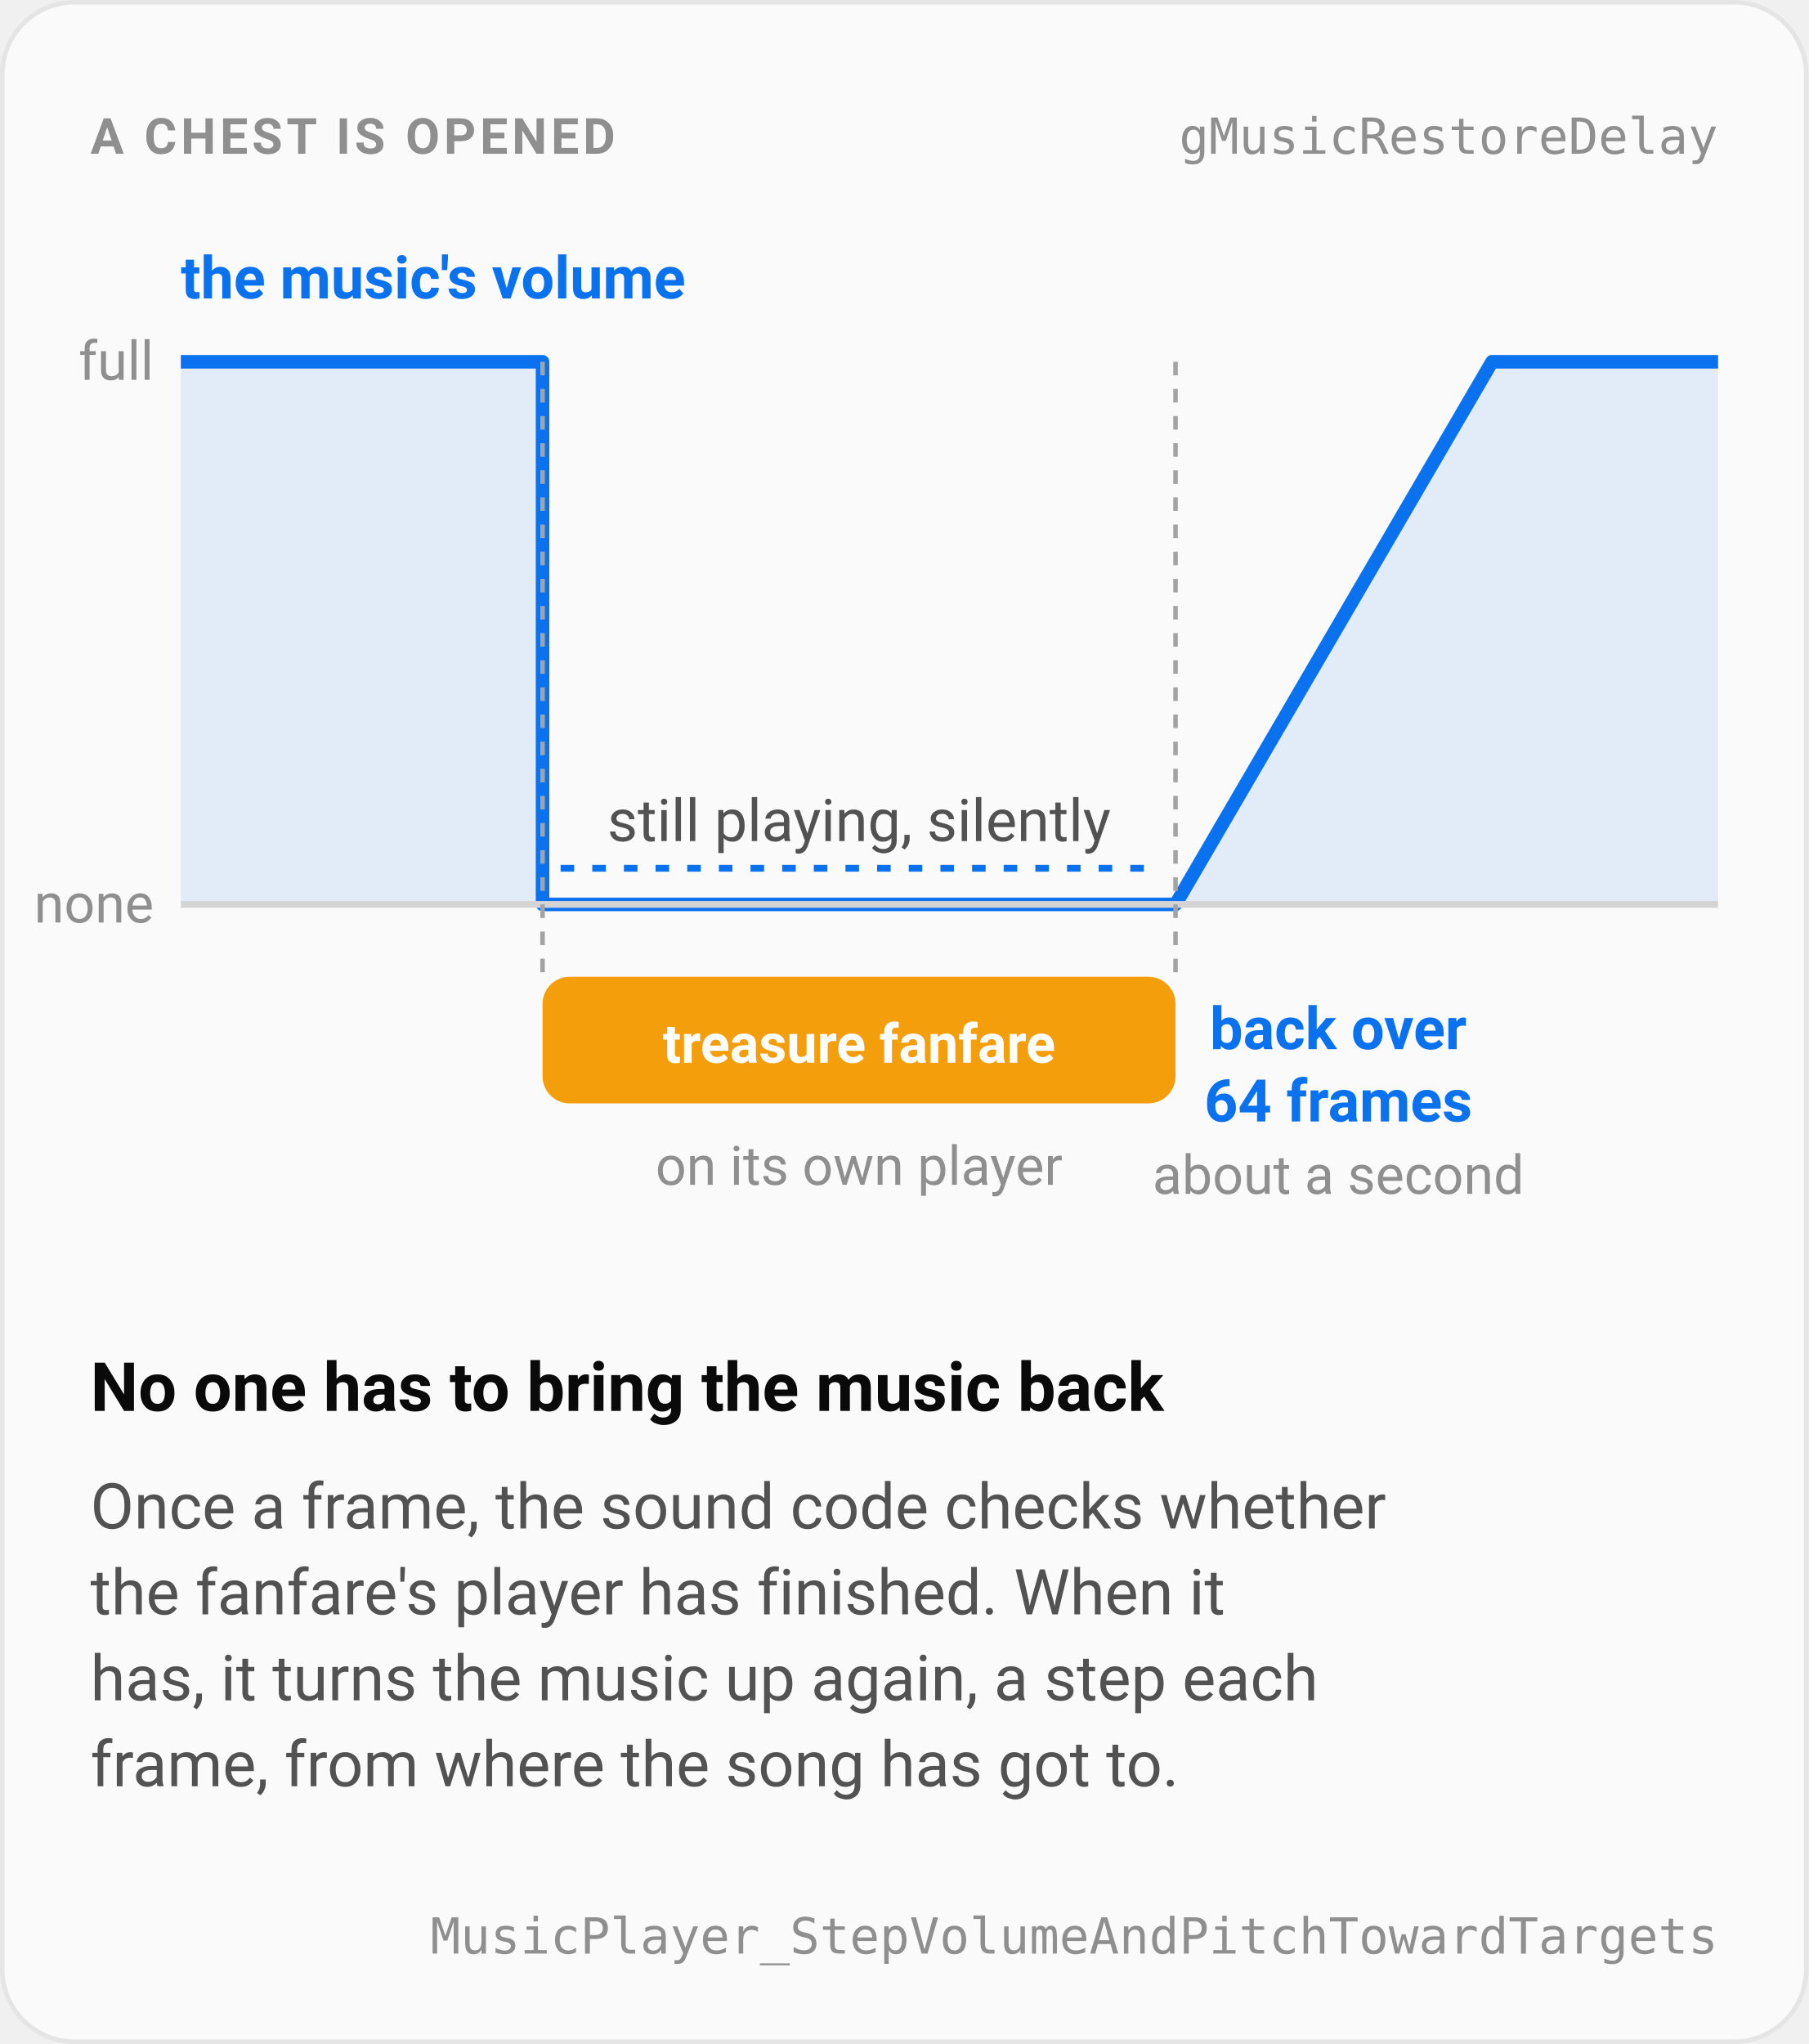
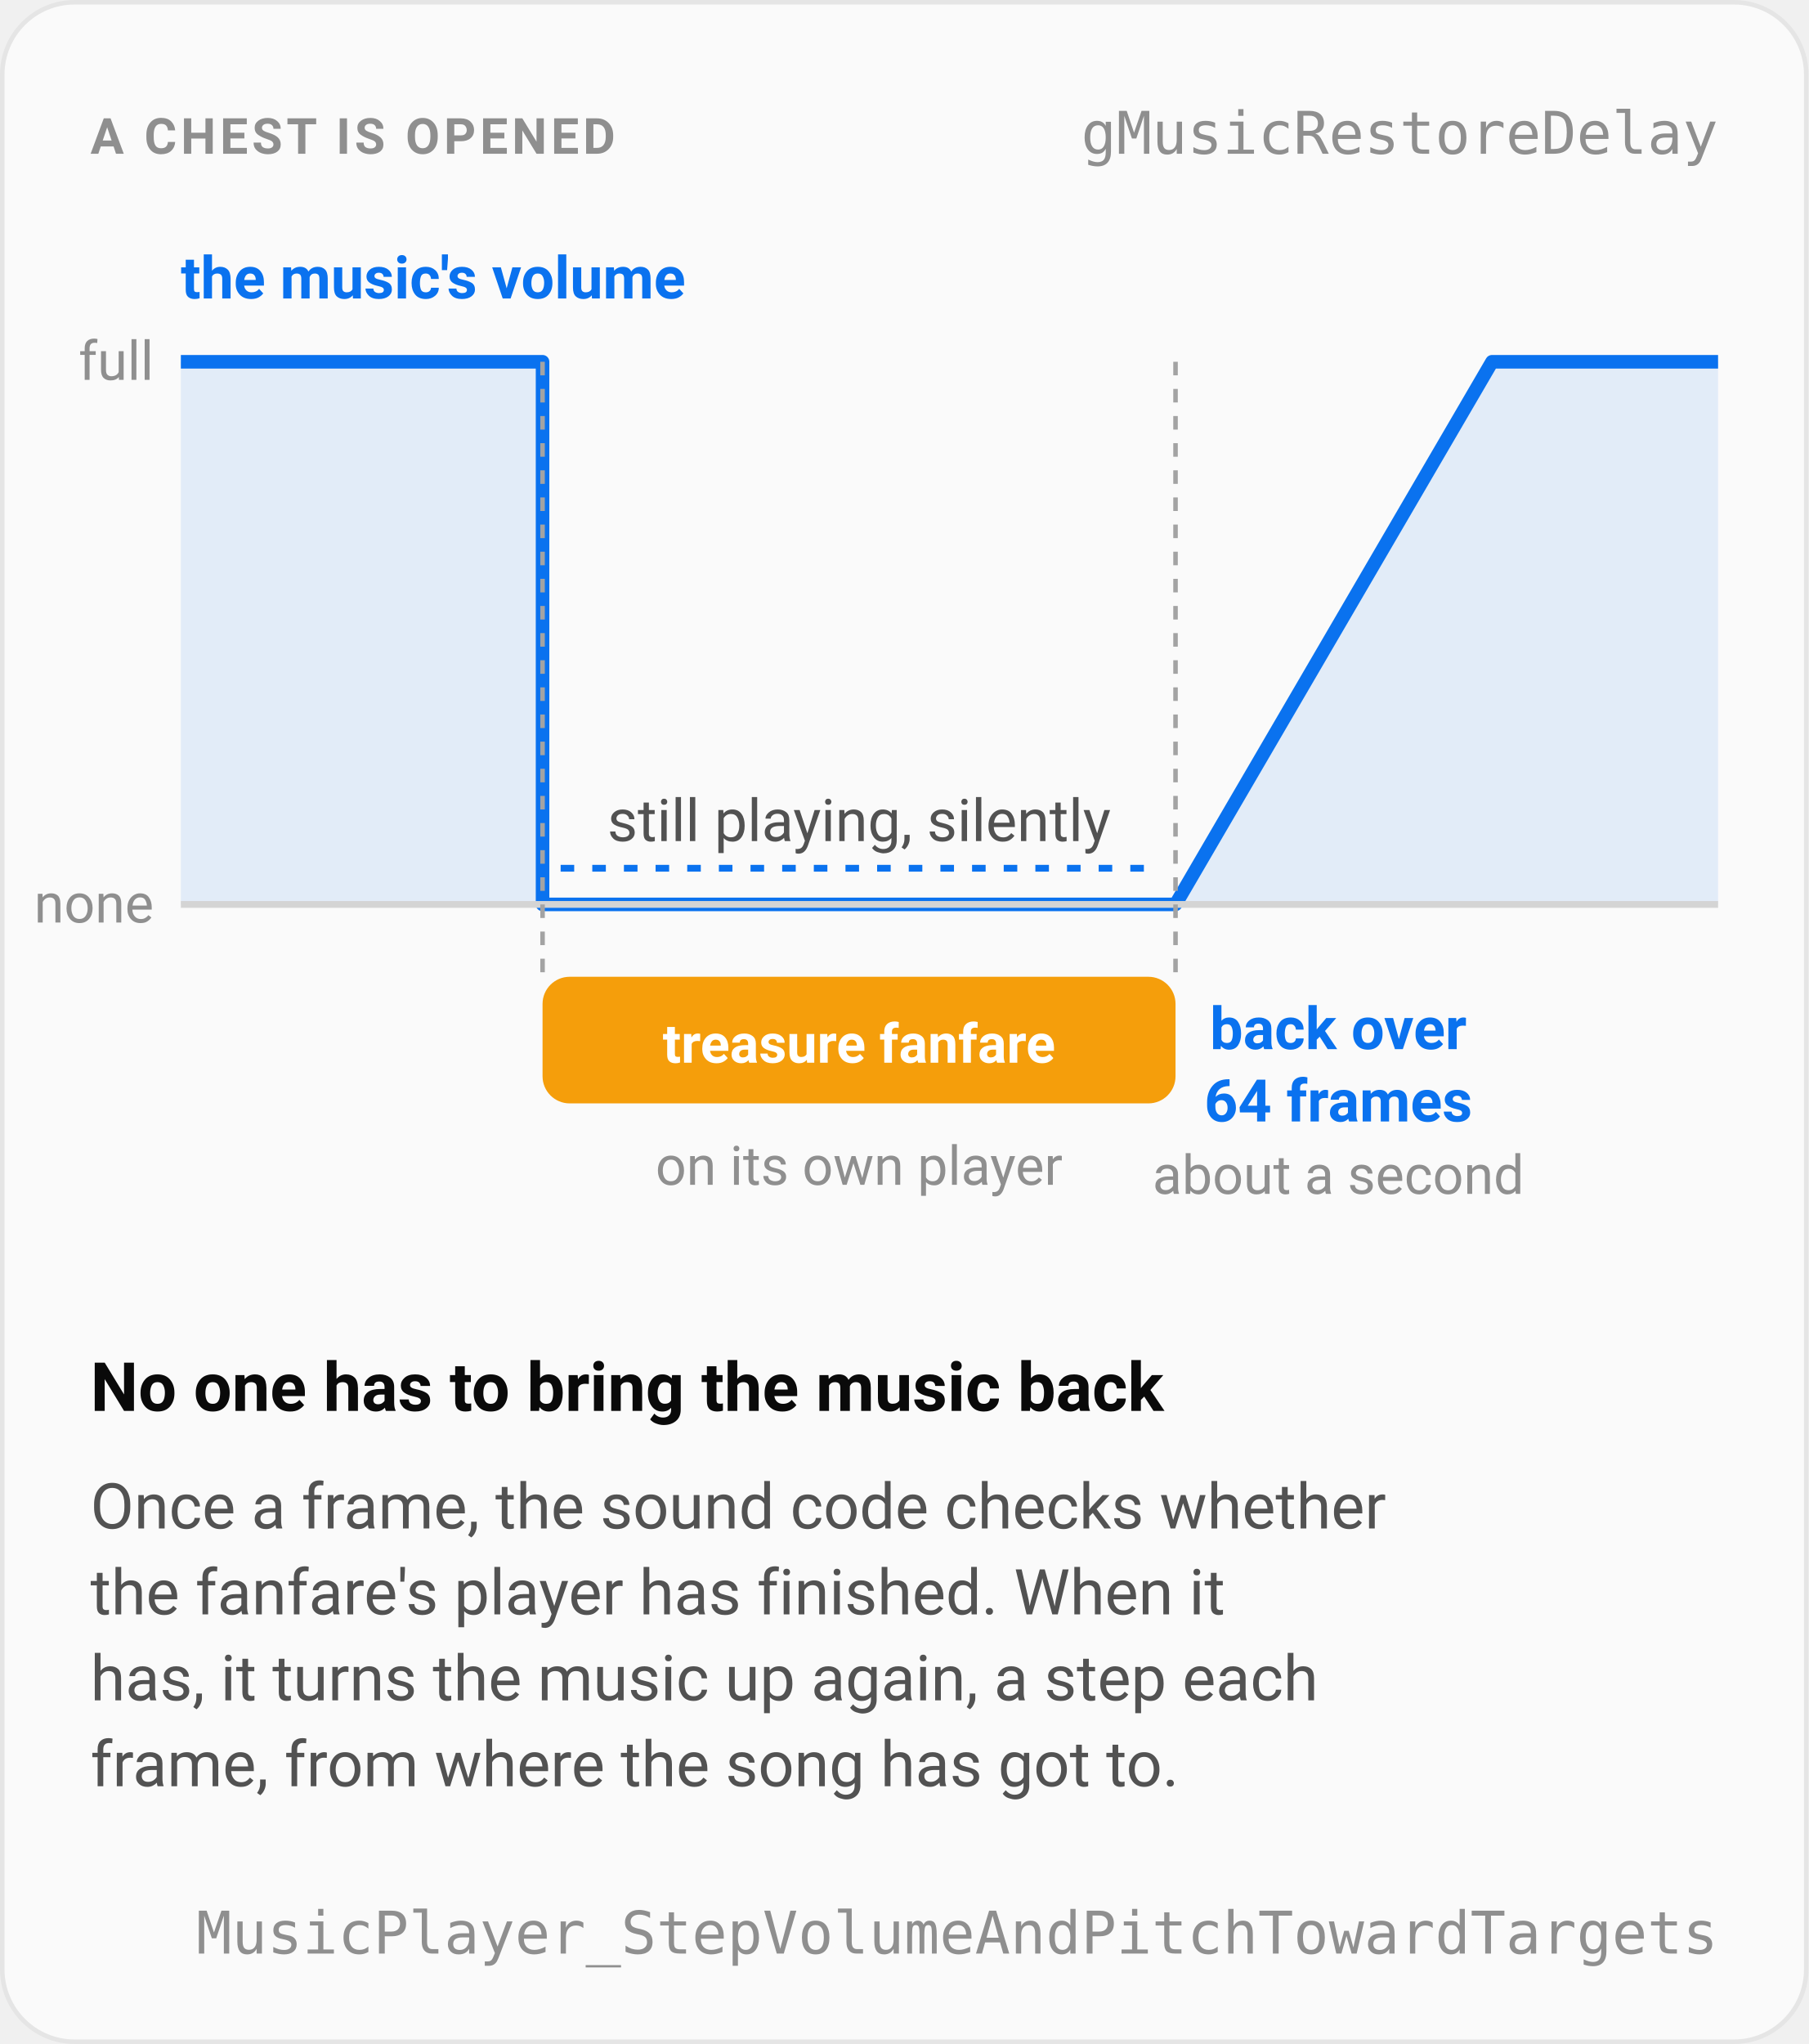
<svg xmlns="http://www.w3.org/2000/svg" width="480" viewBox="0 0 400 452" role="img" aria-labelledby="title desc">
  <style>
    .panel { fill: #fafafa; stroke: #e5e5e5; }
    .axis { stroke: #d4d4d4; stroke-width: 1.5; }
    .vol { fill: none; stroke: #0a72ef; stroke-width: 3; stroke-linejoin: round; }
    .area { fill: #0a72ef; fill-opacity: 0.1; }
    .under { fill: none; stroke: #0a72ef; stroke-width: 1.5; stroke-dasharray: 3 4; }
    .fan { fill: #f59e0b; }
    .mark { stroke: #a3a3a3; stroke-width: 1; stroke-dasharray: 3 3; }
    .h { fill: #0a0a0a; font: 600 15px ui-sans-serif, system-ui, -apple-system, "Segoe UI", Roboto, sans-serif; }
    .p { fill: #525252; font: 400 14px ui-sans-serif, system-ui, -apple-system, "Segoe UI", Roboto, sans-serif; }
    .l { fill: #525252; font: 400 13px ui-sans-serif, system-ui, -apple-system, "Segoe UI", Roboto, sans-serif; }
    .k { fill: #0a72ef; font: 600 13px ui-sans-serif, system-ui, -apple-system, "Segoe UI", Roboto, sans-serif; }
    .in { fill: #ffffff; font: 600 12px ui-sans-serif, system-ui, -apple-system, "Segoe UI", Roboto, sans-serif; }
    .small { fill: #8f8f8f; font: 400 12px ui-sans-serif, system-ui, -apple-system, "Segoe UI", Roboto, sans-serif; }
-     .code { fill: #8f8f8f; font: 400 11px ui-monospace, SFMono-Regular, Menlo, Consolas, monospace; }
+     .code { fill: #8f8f8f; font: 400 13px ui-monospace, SFMono-Regular, Menlo, Consolas, monospace; }
    .eyebrow { fill: #8f8f8f; font: 600 11px ui-sans-serif, system-ui, -apple-system, "Segoe UI", Roboto, sans-serif; letter-spacing: 0.08em; }
    @media (prefers-color-scheme: dark) {
      .panel { fill: #0a0a0a; stroke: #262626; }
      .axis { stroke: #333333; }
      .vol { stroke: #3b8eff; }
      .area { fill: #3b8eff; fill-opacity: 0.16; }
      .under { stroke: #3b8eff; }
      .mark { stroke: #5c5c5c; }
      .h { fill: #ededed; }
      .p, .l { fill: #a1a1a1; }
      .k { fill: #66a6ff; }
      .in { fill: #0a0a0a; }
      .small, .code, .eyebrow { fill: #7c7c7c; }
    }
  </style>
  <rect class="panel" x="0.5" y="0.5" width="399" height="451" rx="16" />
  <text class="eyebrow" x="20" y="34">A CHEST IS OPENED</text>
  <text class="code" x="380" y="34" text-anchor="end">gMusicRestoreDelay</text>
  <text class="k" x="40" y="66">the music's volume</text>
  <path class="area" d="M 40 80 H 120 V 200 H 260 L 330 80 H 380 V 200 H 40 Z" />
  <path class="vol" d="M 40 80 H 120 V 200 H 260 L 330 80 H 380" />
  <path class="under" d="M 124 192 H 256" />
  <text class="l" x="190" y="186" text-anchor="middle">still playing, silently</text>
  <path class="axis" d="M 40 200 H 380" />
  <text class="small" x="34" y="84" text-anchor="end">full</text>
  <text class="small" x="34" y="204" text-anchor="end">none</text>
  <rect class="fan" x="120" y="216" width="140" height="28" rx="6" />
  <text class="in" x="190" y="235" text-anchor="middle">treasure fanfare</text>
  <text class="small" x="190" y="262" text-anchor="middle">on its own player</text>
  <path class="mark" d="M 120 80 V 216 M 260 80 V 216" />
  <text class="k" x="296" y="232" text-anchor="middle">back over</text>
  <text class="k" x="296" y="248" text-anchor="middle">64 frames</text>
  <text class="small" x="296" y="264" text-anchor="middle">about a second</text>
  <text class="h" x="20" y="312">No one has to bring the music back</text>
  <text class="p" x="20" y="338">Once a frame, the sound code checks whether</text>
  <text class="p" x="20" y="357">the fanfare's player has finished. When it</text>
  <text class="p" x="20" y="376">has, it turns the music up again, a step each</text>
  <text class="p" x="20" y="395">frame, from where the song has got to.</text>
  <text class="code" x="380" y="432" text-anchor="end">MusicPlayer_StepVolumeAndPitchTowardTargets</text>
</svg>
